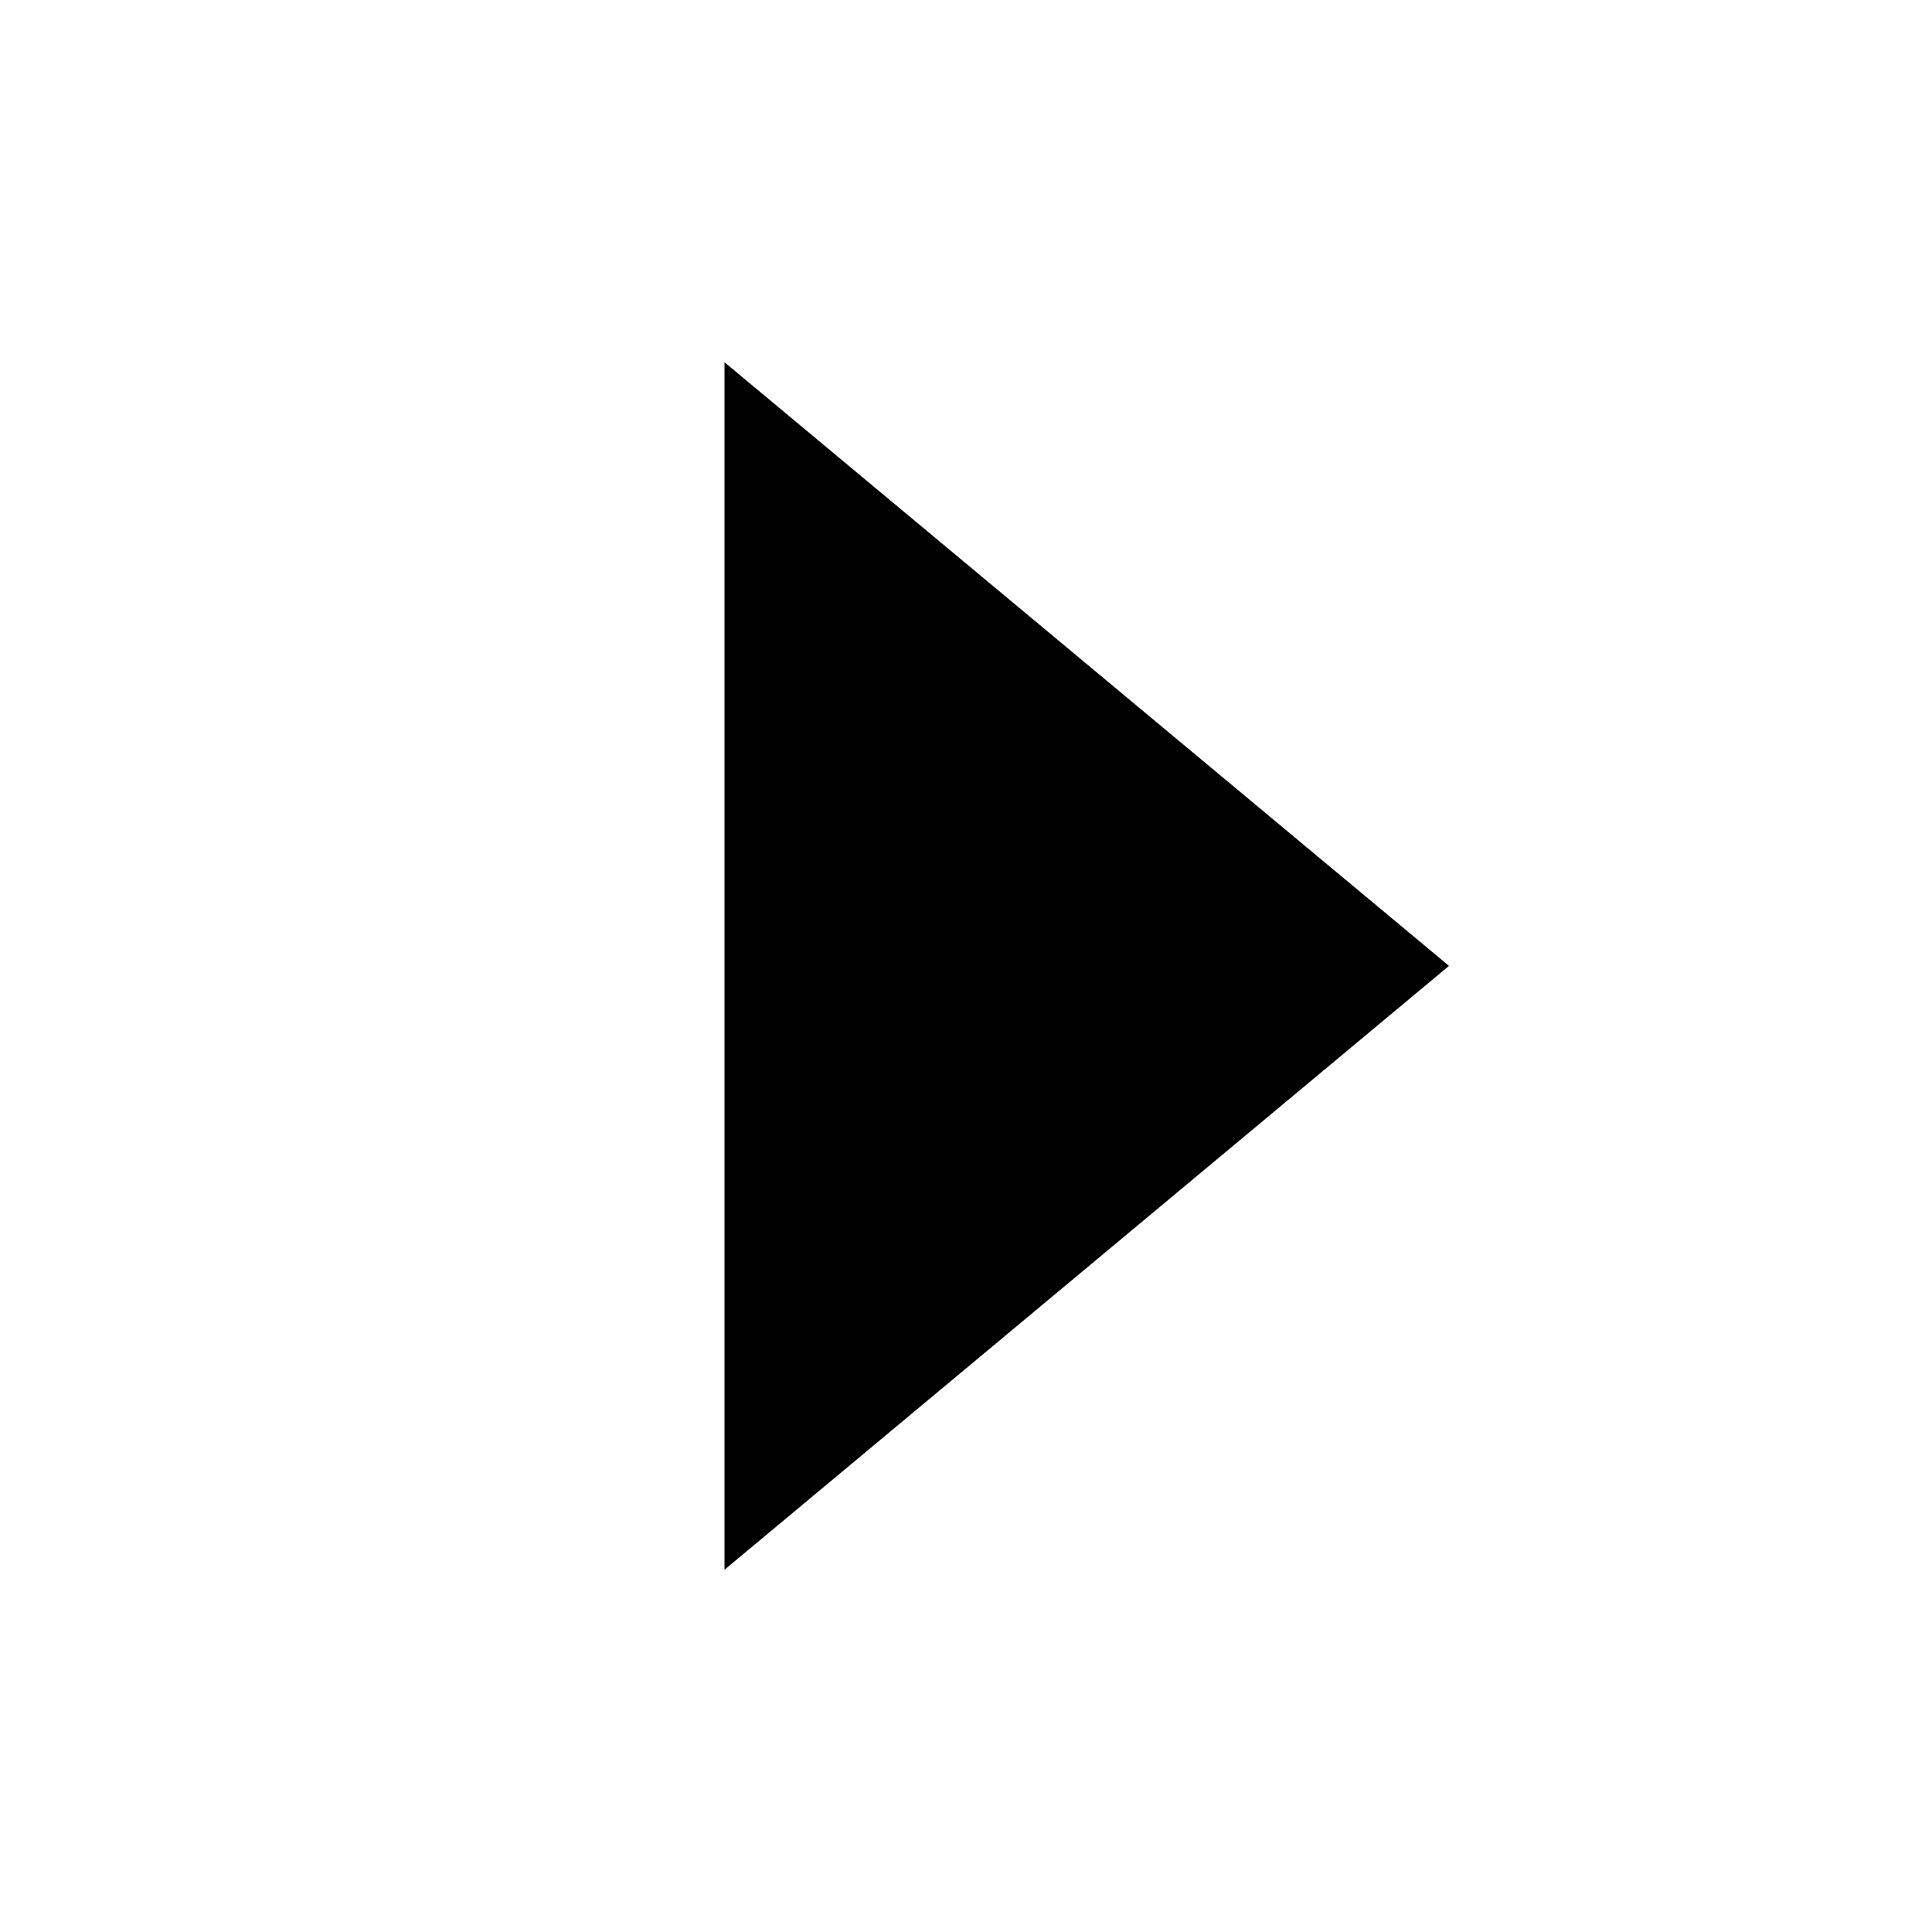
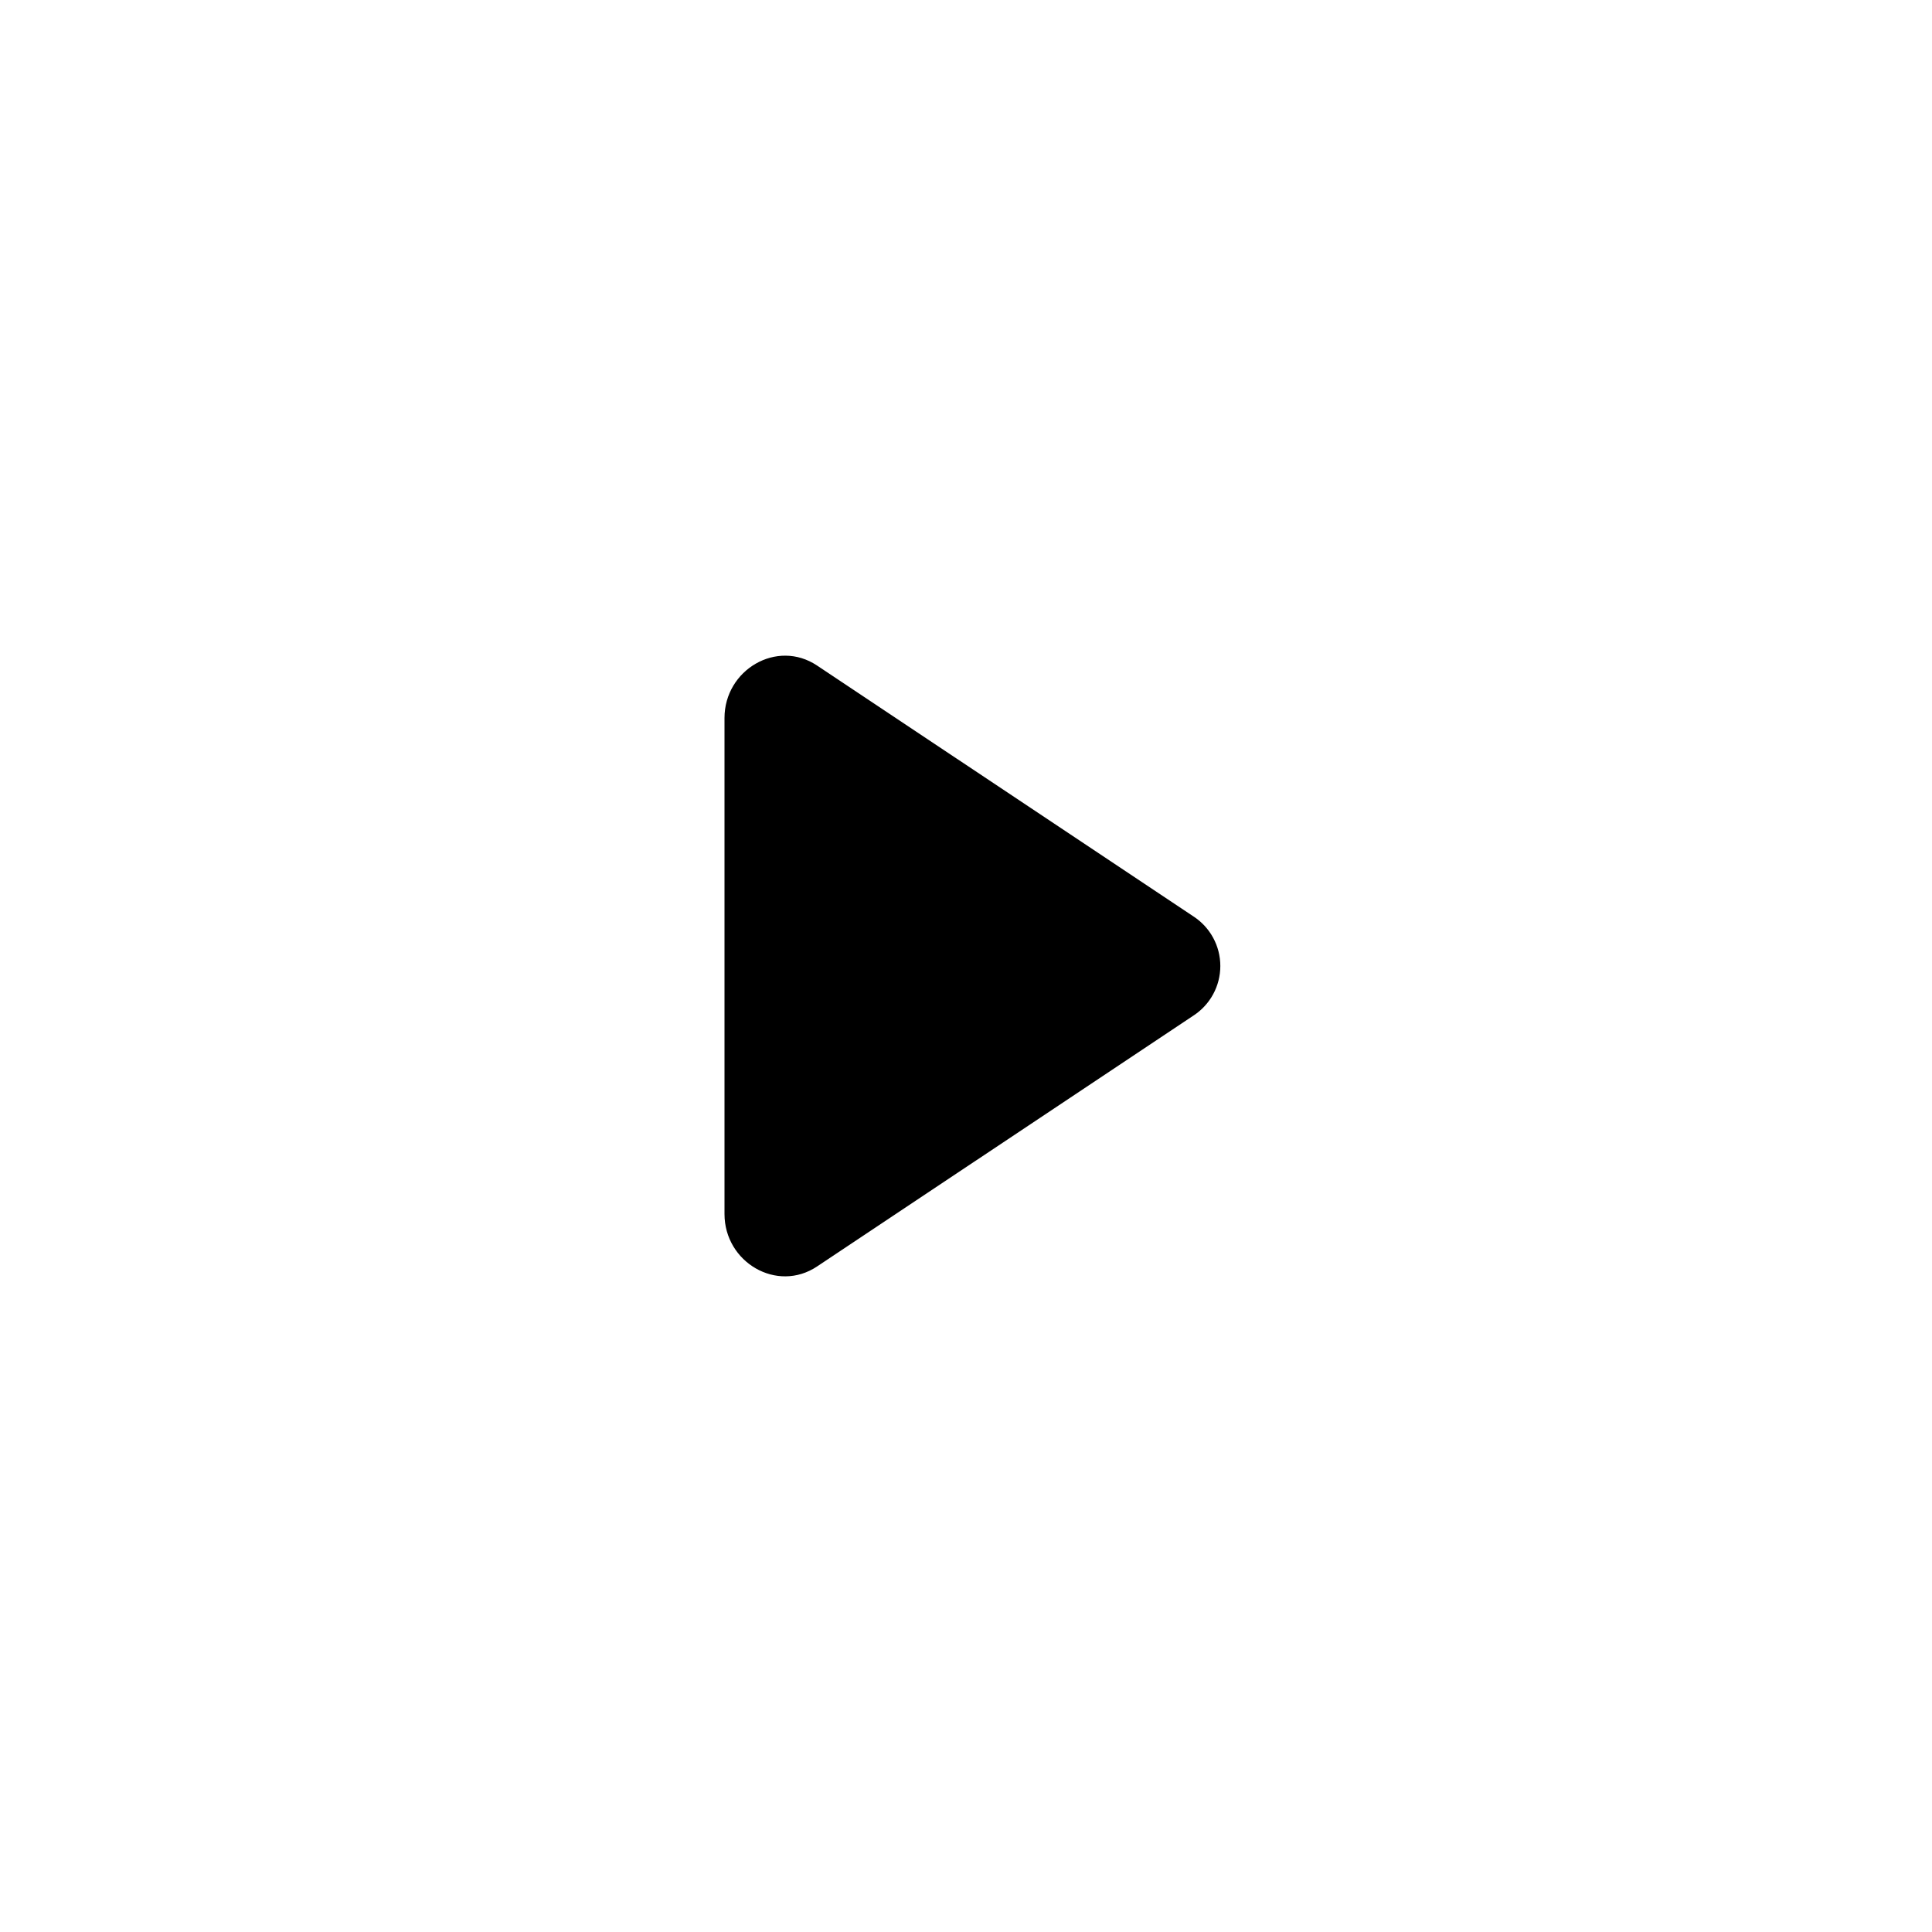
- <svg xmlns="http://www.w3.org/2000/svg" viewBox="0 0 1024 1024">
-   <path fill="currentColor" d="M384 192v640l384-320.064z" />
+ <svg xmlns="http://www.w3.org/2000/svg" viewBox="0 0 16 16">
+   <path fill="currentColor" d="M6 5.946v4.108c0 .4.435.656.767.434l3.116-2.077a.49.49 0 0 0 0-.822L6.767 5.512C6.435 5.29 6 5.547 6 5.946" />
</svg>
